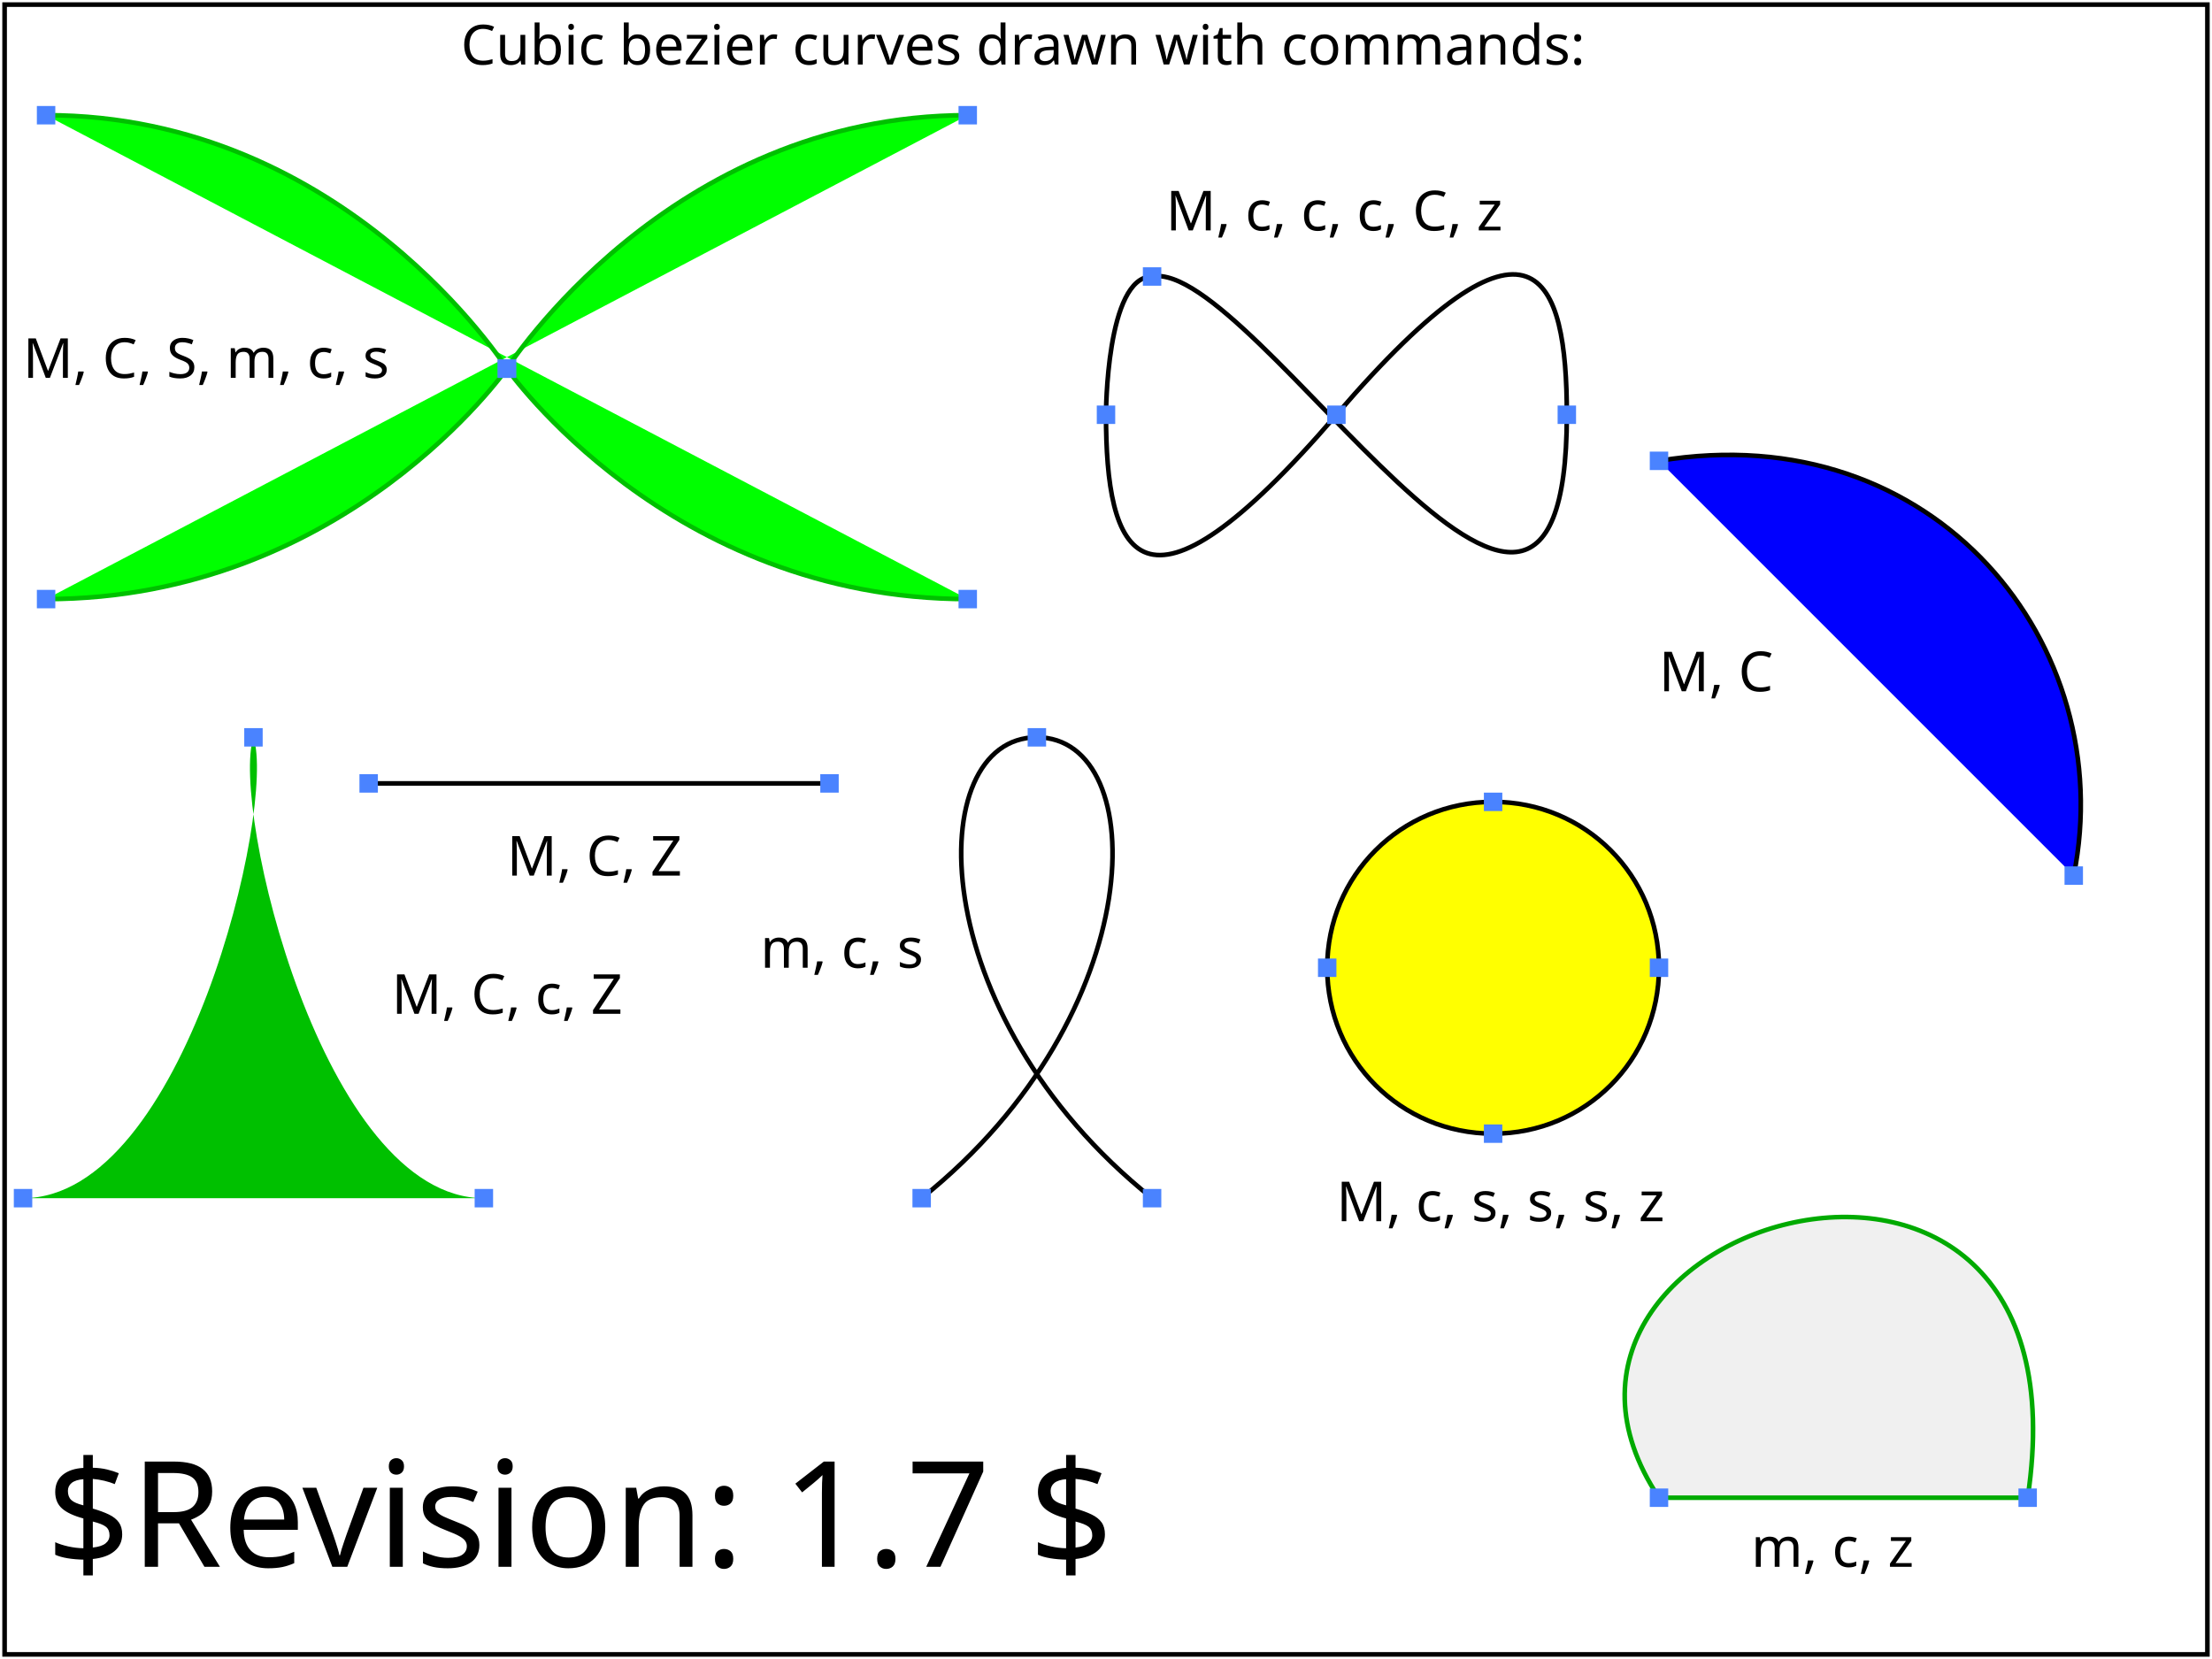
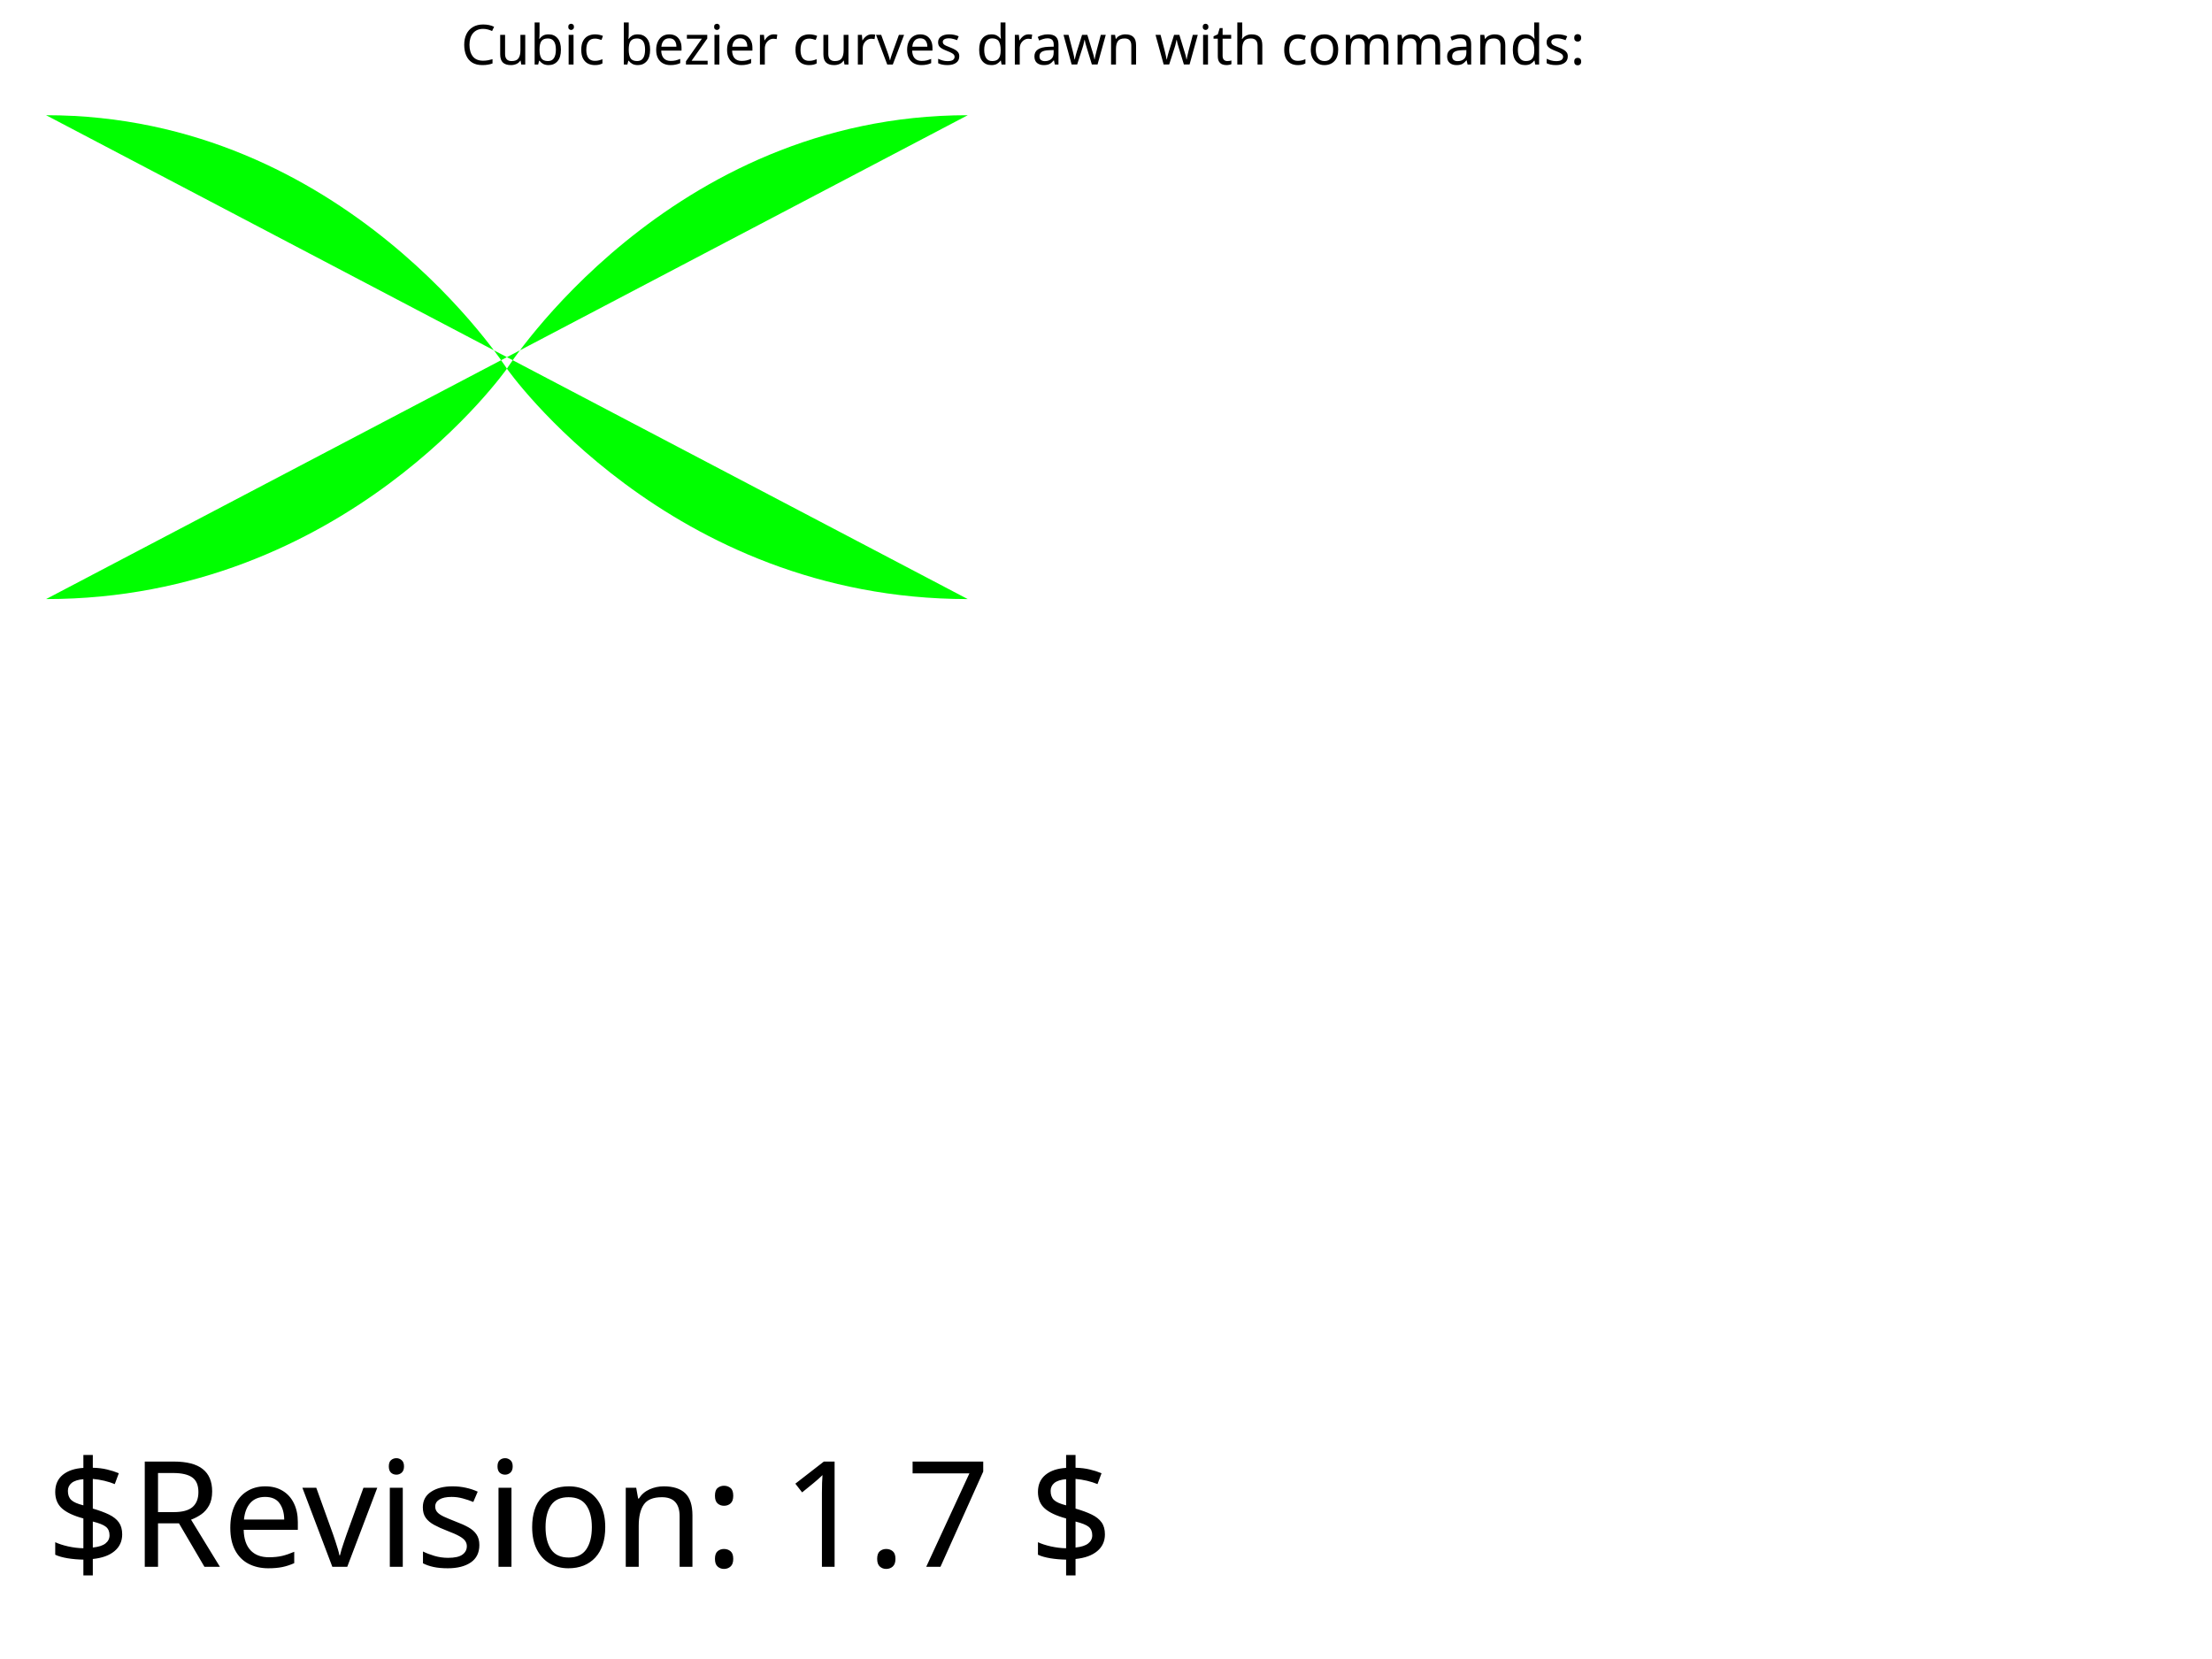
<svg xmlns="http://www.w3.org/2000/svg" xmlns:html="http://www.w3.org/1999/xhtml" xmlns:ns1="http://www.w3.org/2000/02/svg/testsuite/description/" xmlns:xlink="http://www.w3.org/1999/xlink" version="1.1" baseProfile="tiny" id="svg-root" width="100%" height="100%" viewBox="0 0 480 360">
  <ns1:SVGTestCase template-version="1.4" reviewer="SVGWG" author="Lofton Henderson" status="accepted" version="$Revision: 1.7 $" testname="$RCSfile: paths-data-01-t.svg,v $">
    <ns1:testDescription href="http://www.w3.org/TR/SVG11/paths.html#PathData">
      <html:p>
          Test that the viewer has the basic capability to handle the 'path'
          element and its data (d) attribute in combination with the cubic
          Bezier curveto commands, C, c, S, s (plus Mm and Zz).
        </html:p>
      <html:p>
          There are 8 subtests, each composed from the cubic Bezier path commands per
          the label by the subtest.  On-curve control points (i.e., the curve position)
          are marked by small blue squares.  Subtests are filled, or stroked, or
          both, using simple style properties and colors.
        </html:p>
    </ns1:testDescription>
    <ns1:operatorScript>
      <html:p>
      Run the test. No interaction required.
      </html:p>
    </ns1:operatorScript>
    <ns1:passCriteria>
      <html:p>
        The rendered picture should match the reference image exactly
      </html:p>
    </ns1:passCriteria>
  </ns1:SVGTestCase>
  <defs>
    <font-face font-family="SVGFreeSansASCII" unicode-range="U+0-7F">
      <font-face-src>
        <font-face-uri xlink:href="../resources/SVGFreeSans.svg#ascii" />
      </font-face-src>
    </font-face>
  </defs>
  <g id="test-body-content" font-family="SVGFreeSansASCII,sans-serif" font-size="18">
    <text font-size="12" x="100" y="14">Cubic bezier curves drawn with commands:</text>
-     <path id="X_curve_MCSmcs" fill="#00FF00" stroke="#00C000" d="   M  210 130      C  145 130     110  80     110  80       S  75  25      10  25          m    0 105      c   65   0      100 -50     100 -50       s   35 -55     100 -55   " />
-     <rect x="208" y="128" width="4" height="4" fill="#4A83FF" stroke="none" />
-     <rect x="108" y="78" width="4" height="4" fill="#4A83FF" stroke="none" />
-     <rect x="8" y="23" width="4" height="4" fill="#4A83FF" stroke="none" />
-     <rect x="8" y="128" width="4" height="4" fill="#4A83FF" stroke="none" />
-     <rect x="108" y="78" width="4" height="4" fill="#4A83FF" stroke="none" />
-     <rect x="208" y="23" width="4" height="4" fill="#4A83FF" stroke="none" />
-     <text font-size="12" x="5" y="82">M, C, S, m, c, s</text>
-     <path id="Infinity_McccCz" fill="none" stroke="#000000" d="   M 240  90      c 0  30    7  50    50  0       c 43  -50    50  -30    50  0       c 0  83    -68  -34    -90  -30       C 240  60    240  90    240  90   z  " />
-     <rect x="238" y="88" width="4" height="4" fill="#4A83FF" stroke="none" />
-     <rect x="288" y="88" width="4" height="4" fill="#4A83FF" stroke="none" />
-     <rect x="338" y="88" width="4" height="4" fill="#4A83FF" stroke="none" />
-     <rect x="248" y="58" width="4" height="4" fill="#4A83FF" stroke="none" />
-     <text font-size="12" x="253" y="50">M, c, c, c, C, z</text>
-     <path id="Line_MCZ" fill="none" stroke="#000000" d="M80 170   C100 170 160 170 180 170Z" />
-     <rect x="78" y="168" width="4" height="4" fill="#4A83FF" stroke="none" />
-     <rect x="178" y="168" width="4" height="4" fill="#4A83FF" stroke="none" />
-     <text font-size="12" x="110" y="190">M, C, Z</text>
-     <path id="Inv_V_MCcZ" fill="#00C000" stroke="none" d="M5 260 C40 260 60 175  55 160 c  -5  15 15 100 50 100Z" />
-     <rect x="3" y="258" width="4" height="4" fill="#4A83FF" stroke="none" />
-     <rect x="53" y="158" width="4" height="4" fill="#4A83FF" stroke="none" />
-     <rect x="103" y="258" width="4" height="4" fill="#4A83FF" stroke="none" />
-     <text font-size="12" x="85" y="220">M, C, c, Z</text>
-     <path id="Rem_Rib_mcs" fill="none" stroke="#000000" d="m 200 260      c  50 -40     50 -100     25 -100       s -25  60     25  100  " />
-     <rect x="198" y="258" width="4" height="4" fill="#4A83FF" stroke="none" />
-     <rect x="223" y="158" width="4" height="4" fill="#4A83FF" stroke="none" />
-     <rect x="248" y="258" width="4" height="4" fill="#4A83FF" stroke="none" />
-     <text font-size="12" x="165" y="210">m, c, s</text>
-     <path id="Arc_MC" fill="#0000FF" stroke="#000000" d="   M 360 100   C 420 90 460 140 450 190" />
-     <rect x="358" y="98" width="4" height="4" fill="#4A83FF" stroke="none" />
-     <rect x="448" y="188" width="4" height="4" fill="#4A83FF" stroke="none" />
-     <text font-size="12" x="360" y="150">M, C</text>
-     <path id="Circle_Mcssz" fill="#FFFF00" stroke="#000000" d="M360 210      c   0  20    -16  36    -36  36       s -36 -16    -36 -36       s  16 -36     36 -36    s  36  16     36  36   z  " />
-     <rect x="358" y="208" width="4" height="4" fill="#4A83FF" stroke="none" />
-     <rect x="322" y="244" width="4" height="4" fill="#4A83FF" stroke="none" />
-     <rect x="286" y="208" width="4" height="4" fill="#4A83FF" stroke="none" />
-     <rect x="322" y="172" width="4" height="4" fill="#4A83FF" stroke="none" />
-     <text font-size="12" x="290" y="265">M, c, s, s, s, z</text>
-     <path id="Horseshoe_Mcs" fill="#F0F0F0" stroke="#00AA00" d="m 360  325  c -40  -60     95 -100     80    0      z  " />
-     <rect x="358" y="323" width="4" height="4" fill="#4A83FF" stroke="none" />
-     <rect x="438" y="323" width="4" height="4" fill="#4A83FF" stroke="none" />
-     <text font-size="12" x="380" y="340">m, c, z</text>
+     <path id="X_curve_MCSmcs" fill="#00FF00" stroke-width="0" stroke="#00C000" d="   M  210 130      C  145 130     110  80     110  80       S  75  25      10  25          m    0 105      c   65   0      100 -50     100 -50       s   35 -55     100 -55   " />
  </g>
  <g font-family="SVGFreeSansASCII,sans-serif" font-size="32">
    <text id="revision" x="10" y="340" stroke="none" fill="black">$Revision: 1.7 $</text>
  </g>
-   <rect id="test-frame" x="1" y="1" width="478" height="358" fill="none" stroke="#000000" />
</svg>
